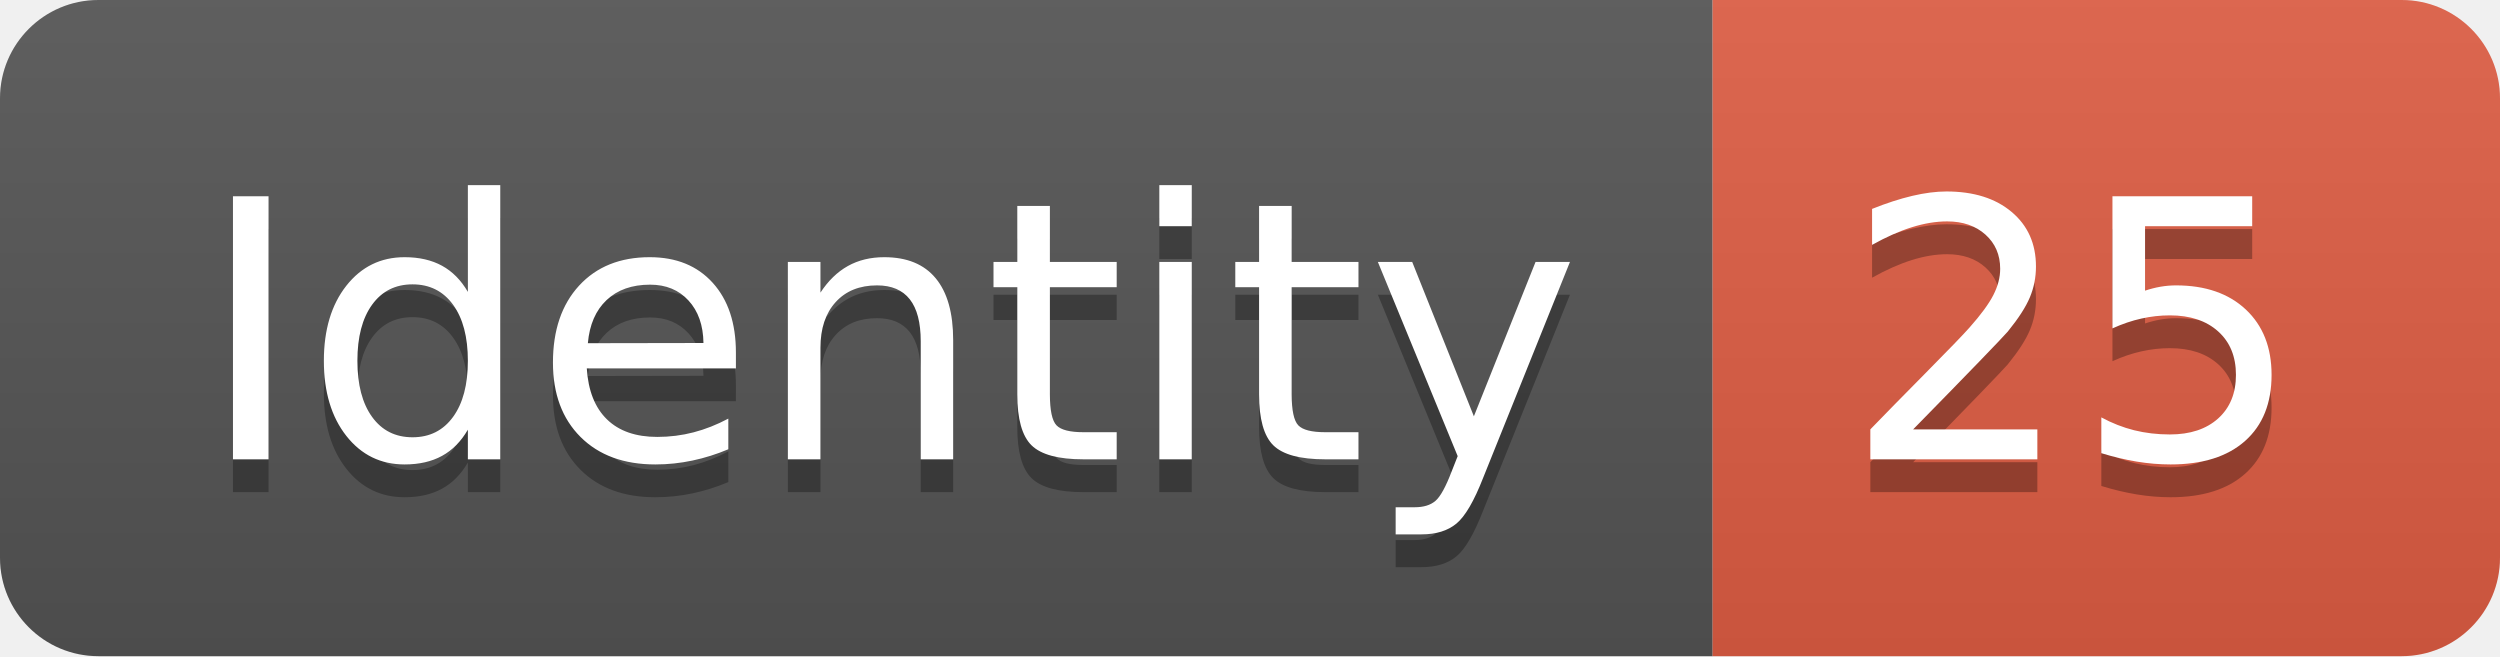
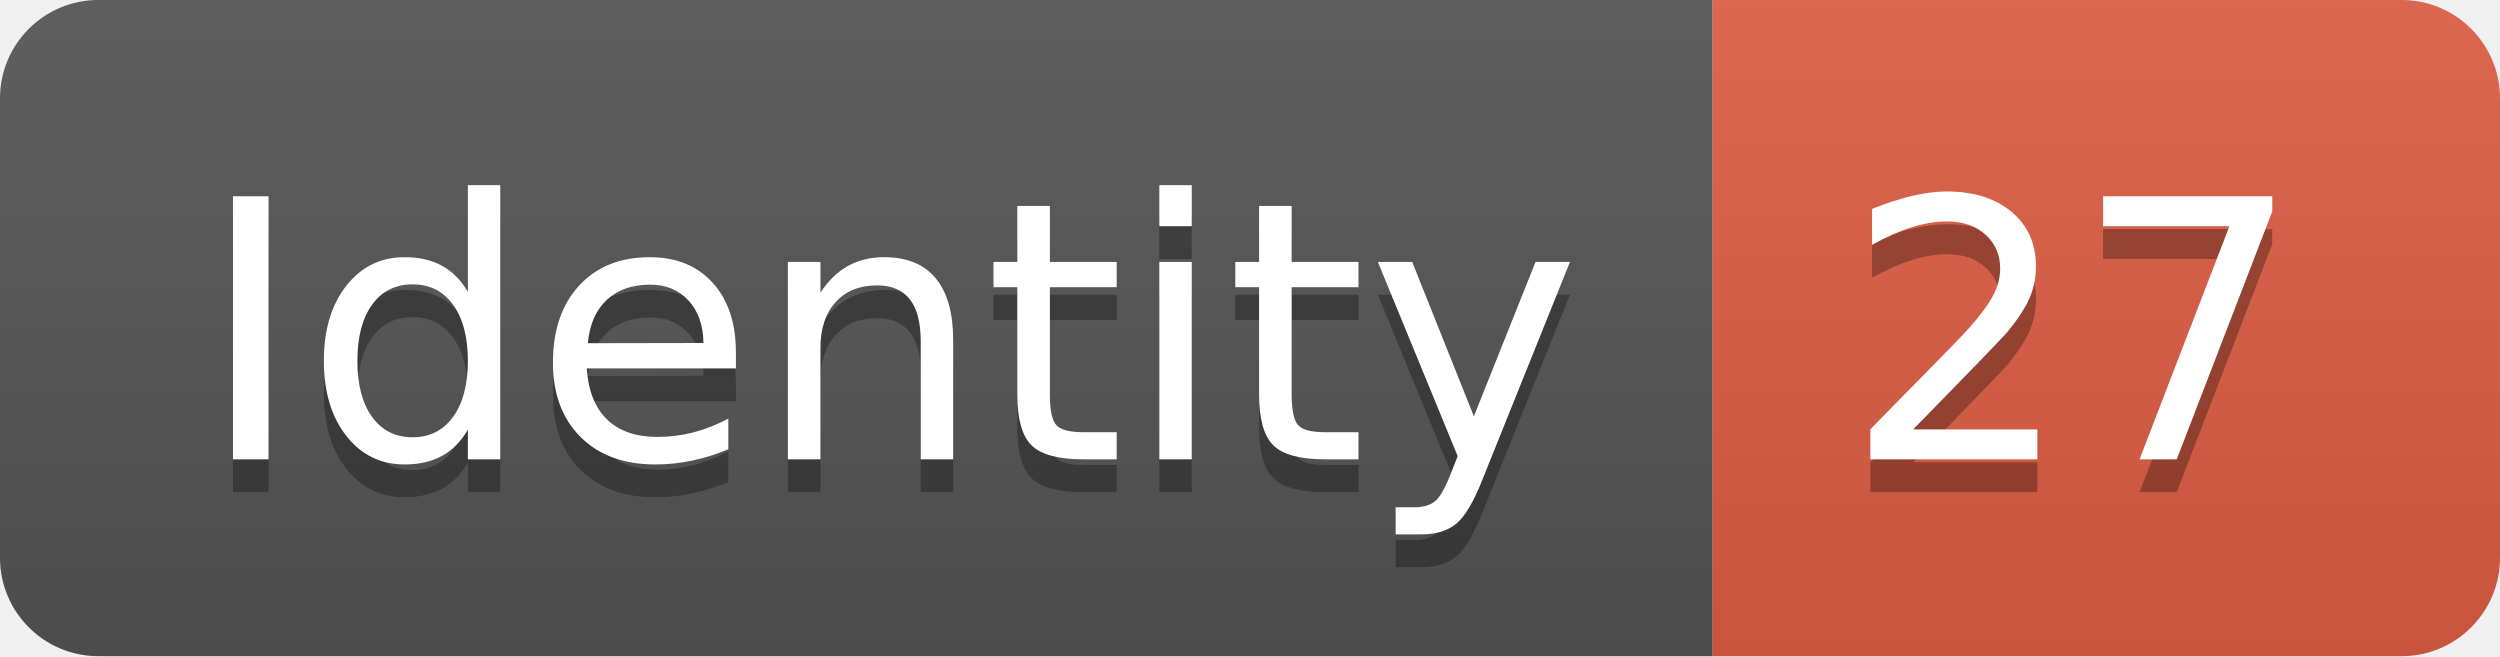
<svg xmlns="http://www.w3.org/2000/svg" width="76.2" height="20">
  <linearGradient id="smooth" x2="0" y2="100%">
    <stop offset="0" stop-color="#bbb" stop-opacity=".1" />
    <stop offset="1" stop-opacity=".1" />
  </linearGradient>
  <clipPath id="round">
    <rect width="76.2" height="20" rx="3" fill="#fff" />
  </clipPath>
  <g clip-path="url(#round)">
    <rect width="52.2" height="20" fill="#555" />
    <rect x="52.2" width="24.0" height="20" fill="#e05d44" />
    <rect width="76.2" height="20" fill="url(#smooth)" />
  </g>
  <g fill="#fff" text-anchor="middle" font-family="DejaVu Sans,Verdana,Geneva,sans-serif" font-size="110">
    <text x="271.0" y="150" fill="#010101" fill-opacity=".3" transform="scale(0.1)" textLength="422.0" lengthAdjust="spacing">Identity</text>
    <text x="271.0" y="140" transform="scale(0.1)" textLength="422.0" lengthAdjust="spacing">Identity</text>
-     <text x="632.0" y="150" fill="#010101" fill-opacity=".3" transform="scale(0.1)" textLength="140.0" lengthAdjust="spacing">25</text>
-     <text x="632.0" y="140" transform="scale(0.1)" textLength="140.0" lengthAdjust="spacing">25</text>
+     <text x="632.0" y="150" fill="#010101" fill-opacity=".3" transform="scale(0.1)" textLength="140.0" lengthAdjust="spacing">27</text>
+     <text x="632.0" y="140" transform="scale(0.1)" textLength="140.0" lengthAdjust="spacing">27</text>
  </g>
</svg>
